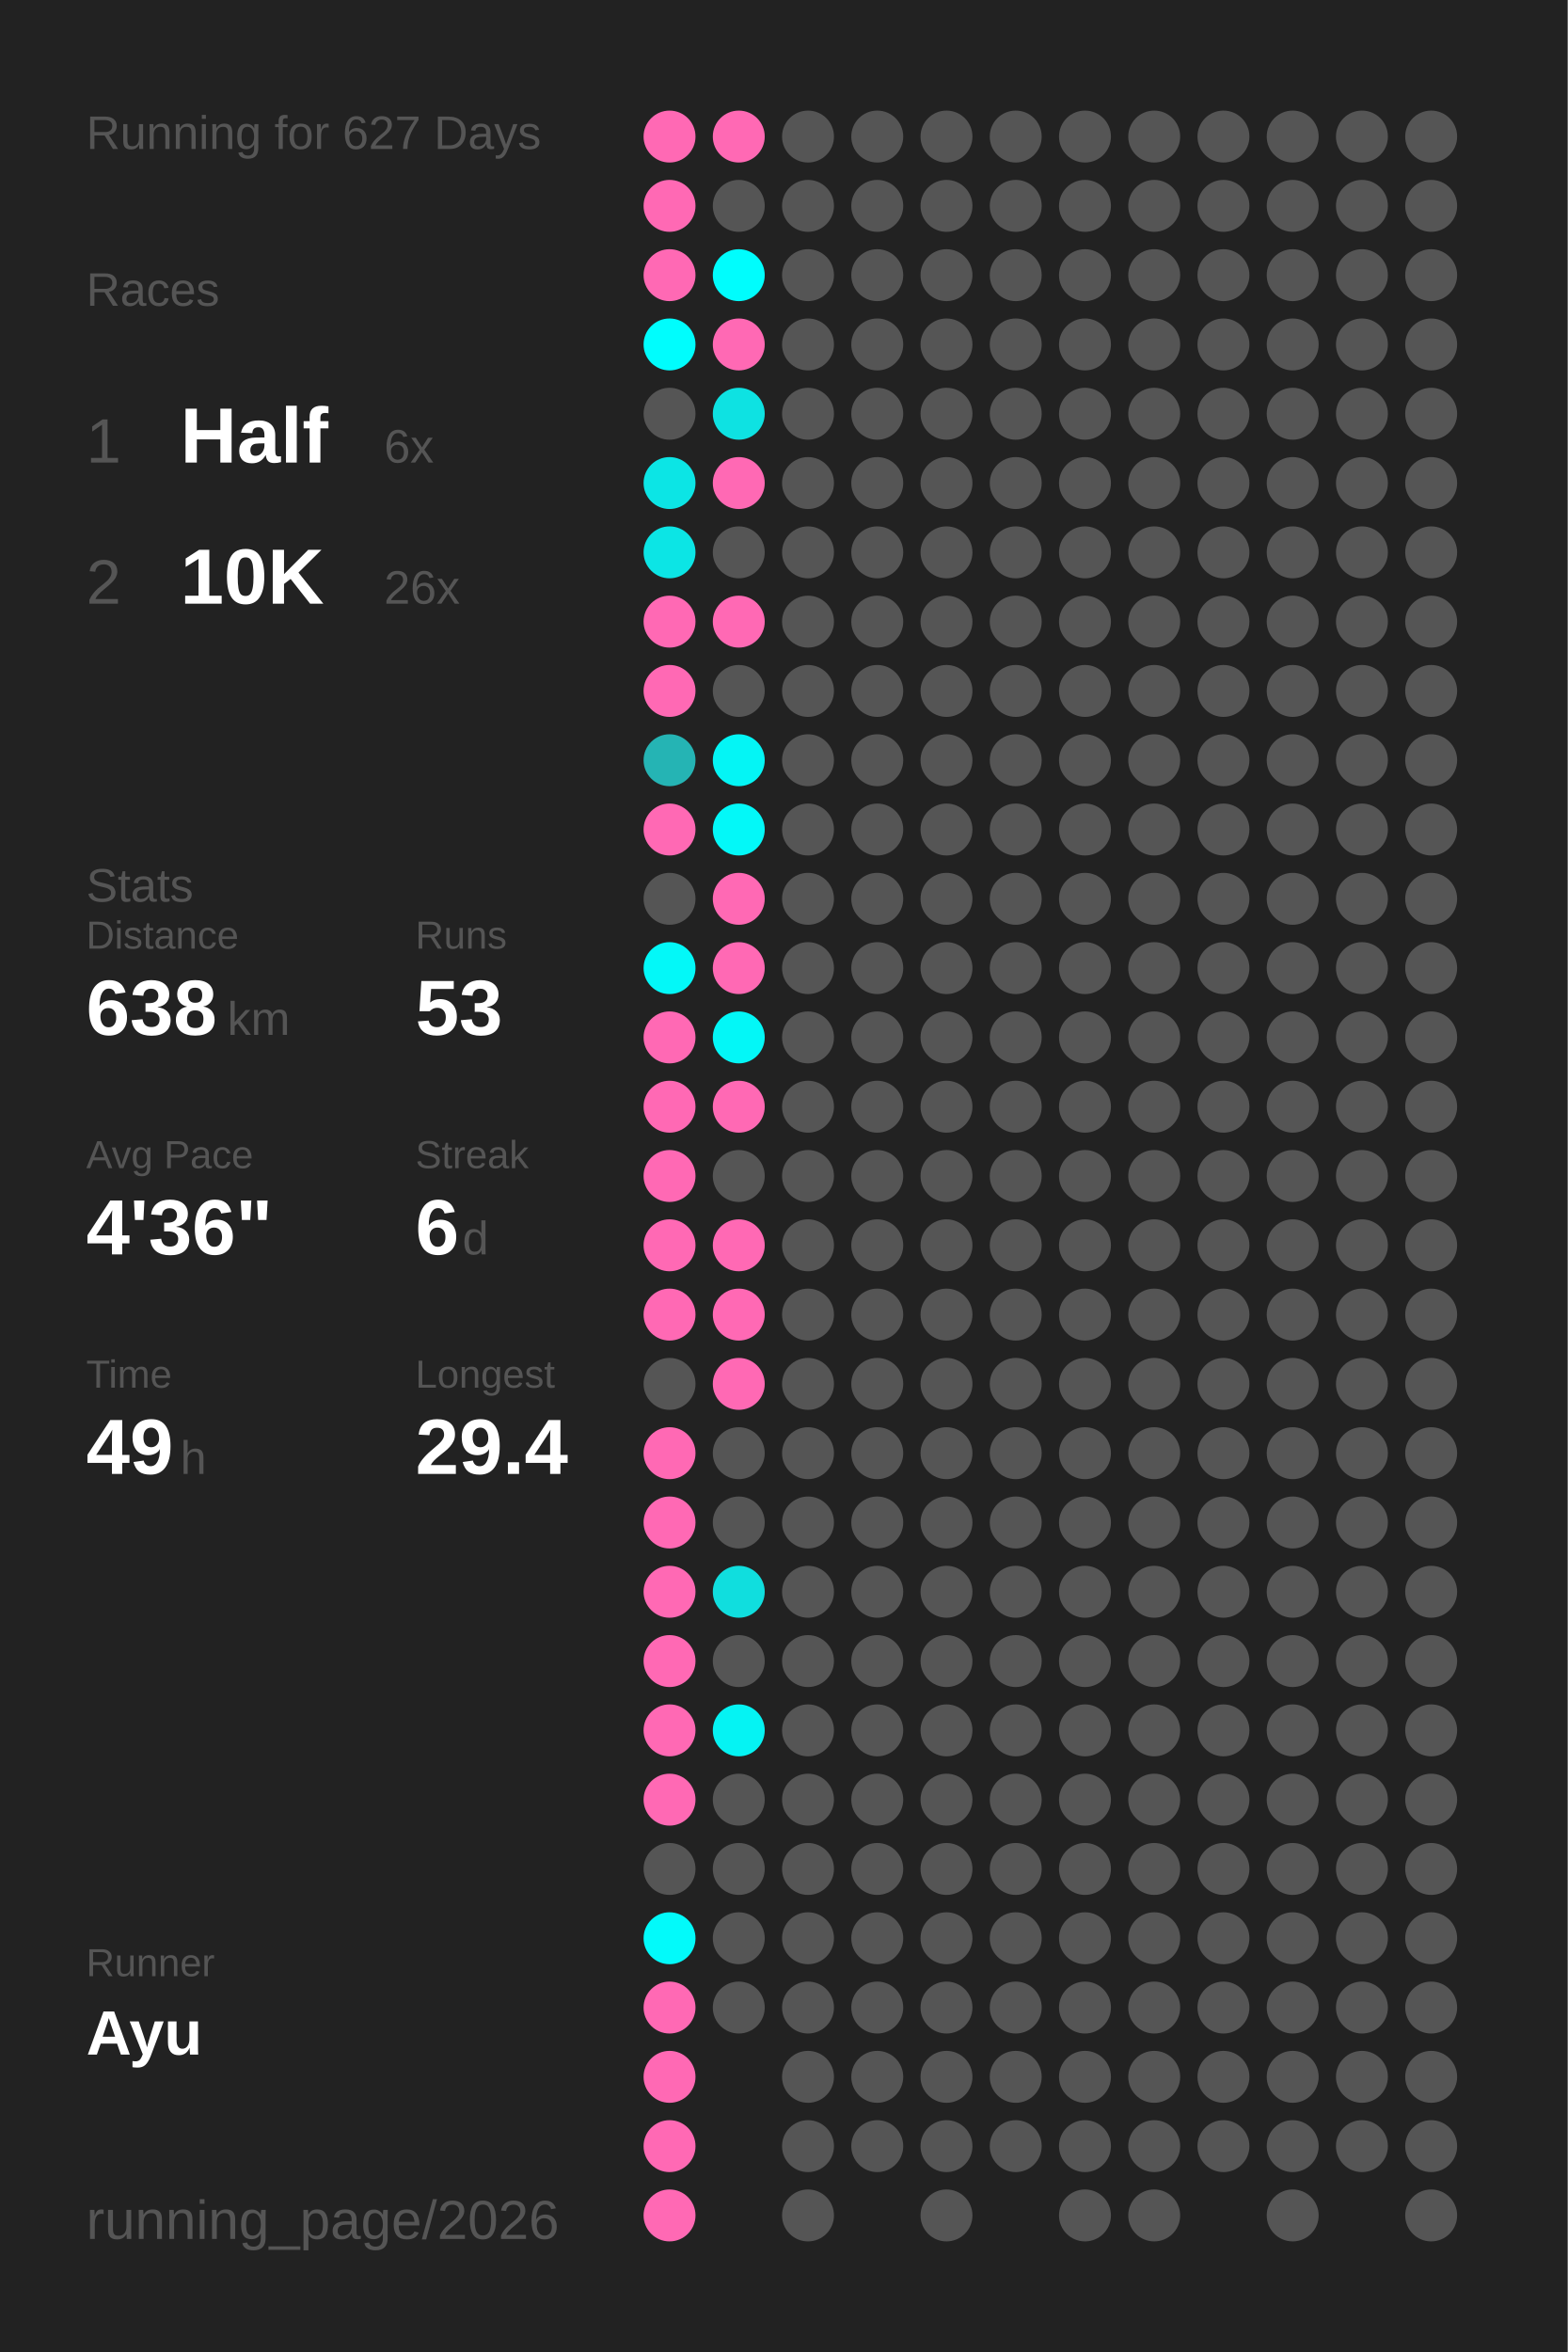
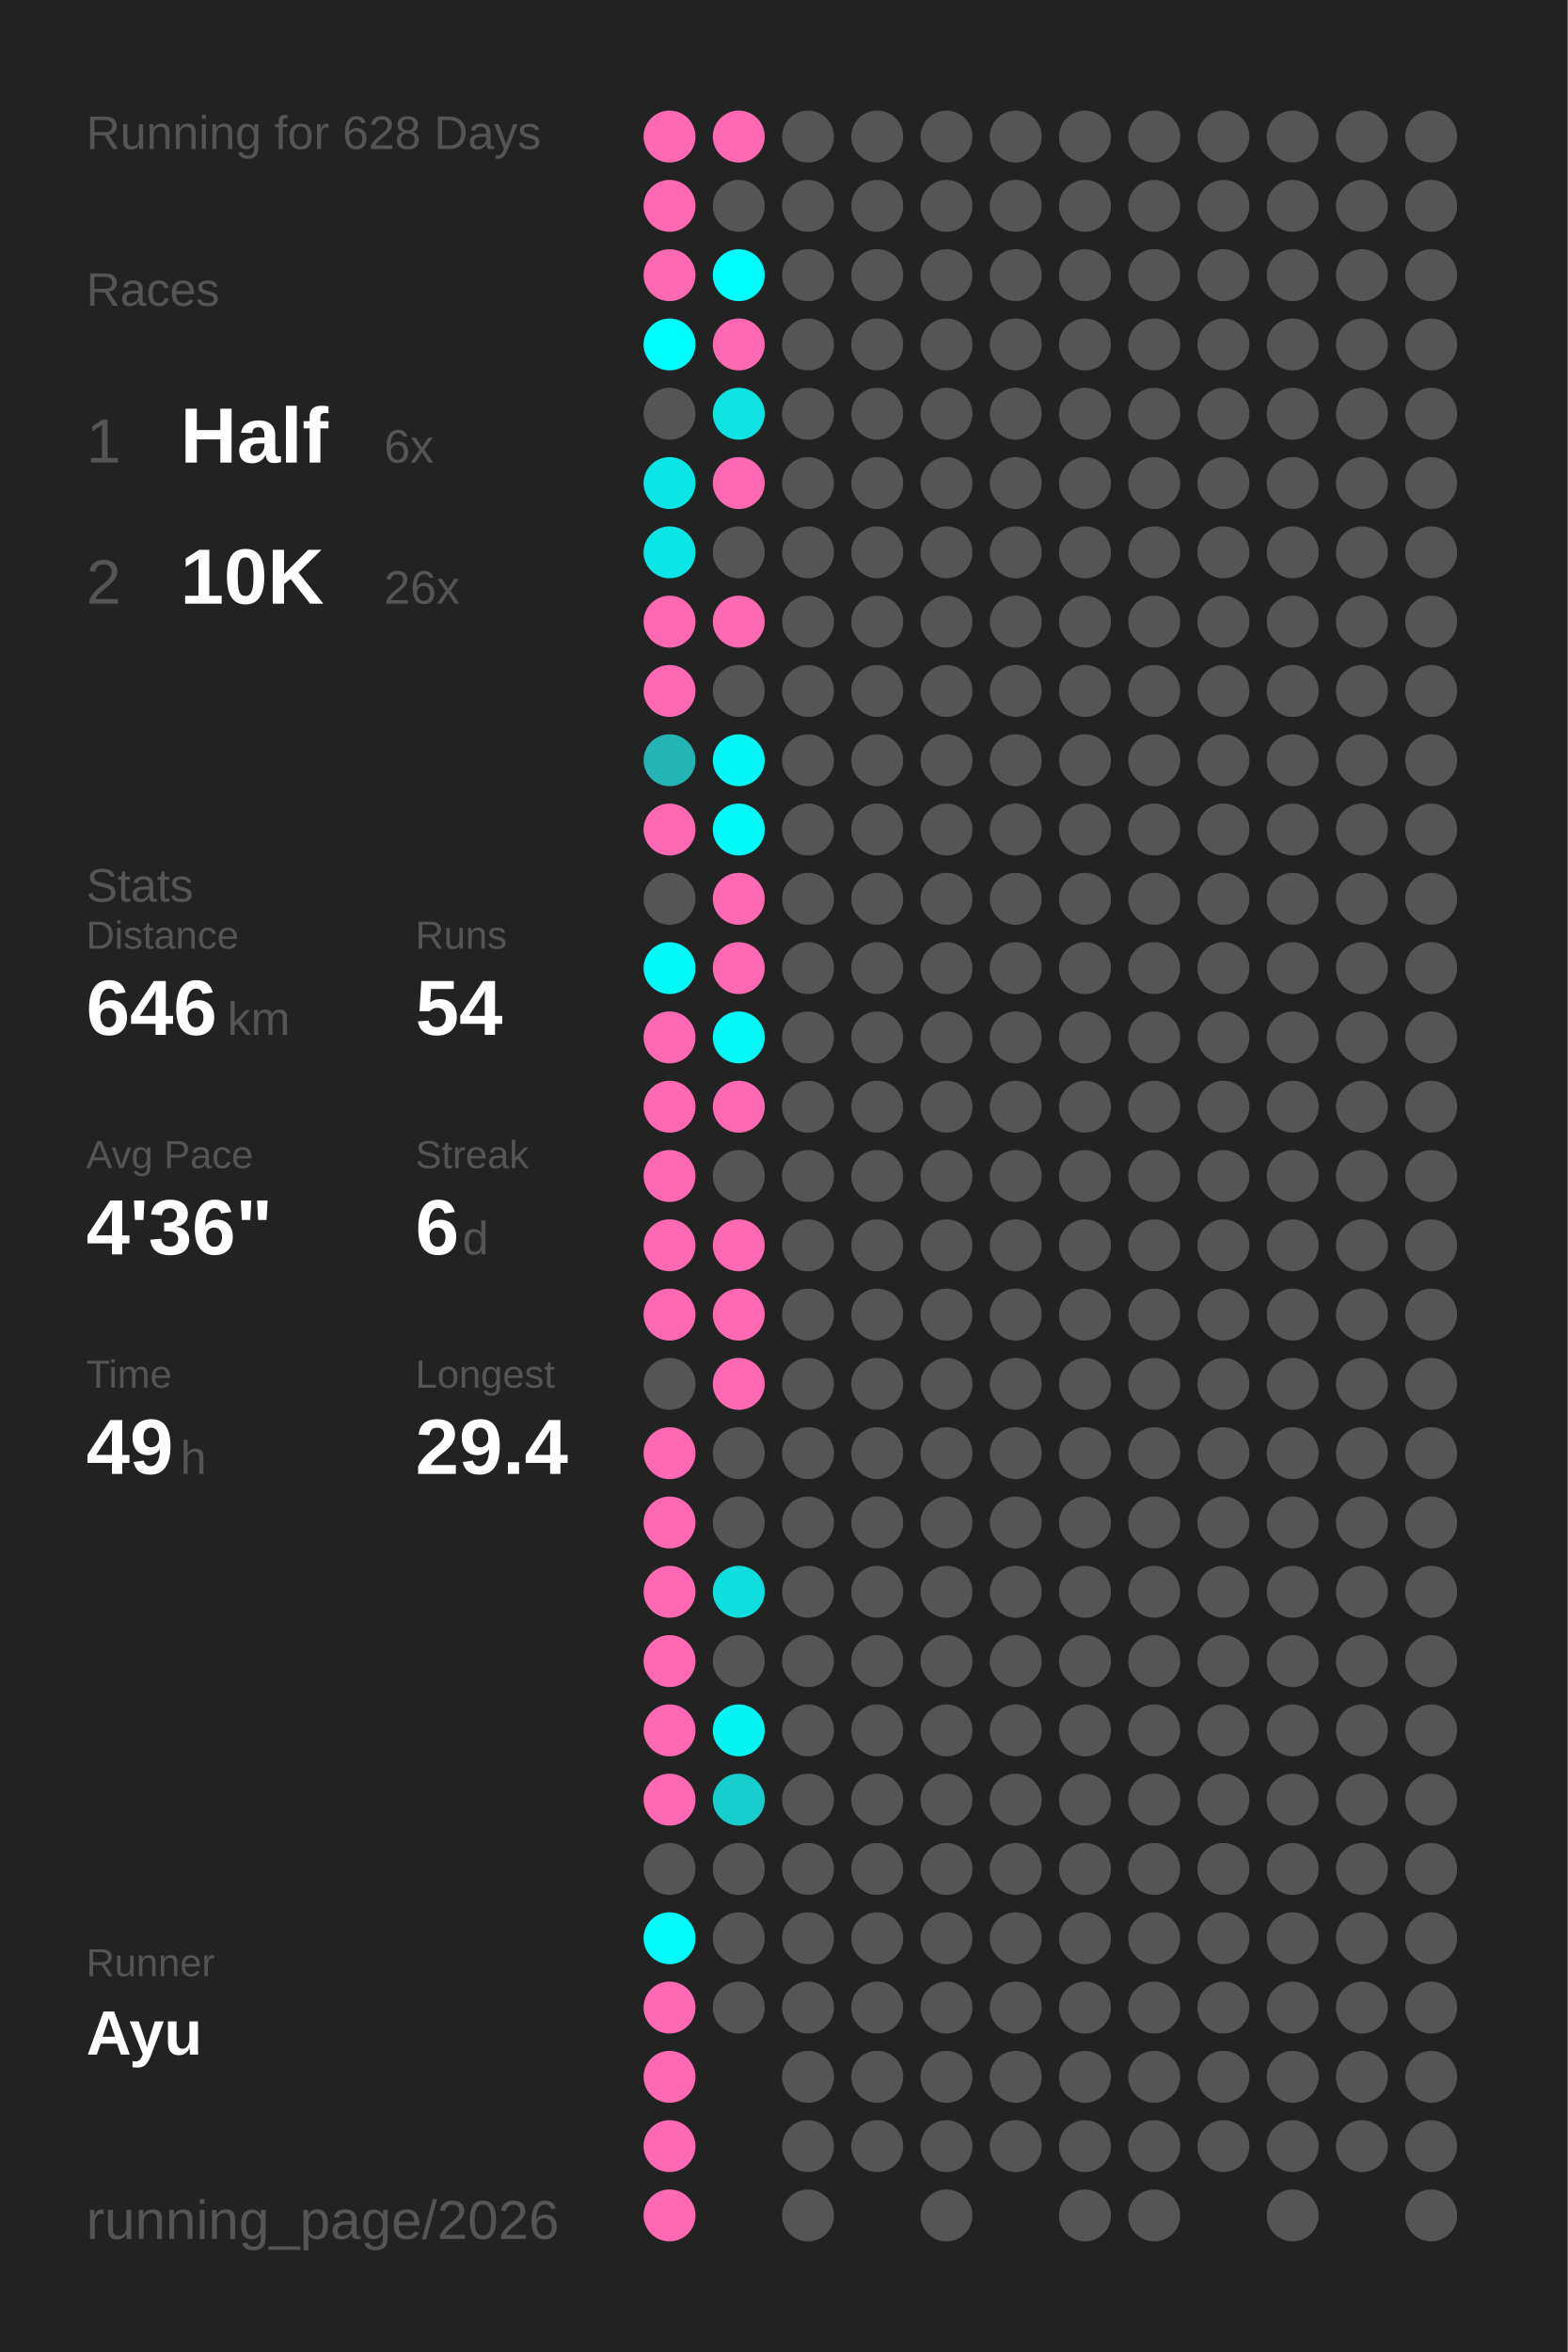
<svg xmlns="http://www.w3.org/2000/svg" baseProfile="full" height="300mm" version="1.1" viewBox="0,0,200,300" width="200mm">
  <defs />
  <rect fill="#222222" height="300" width="200" x="0" y="0" />
-   <text fill="#555555" style="font-size:6px; font-family:Arial;" x="11" y="19">Running for 627 Days</text>
+   <text fill="#555555" style="font-size:6px; font-family:Arial;" x="11" y="19">Running for 628 Days</text>
  <text fill="#555555" style="font-size:6px; font-family:Arial;" x="11" y="39">Races</text>
  <text fill="#555555" style="font-size:8px; font-family:Arial;" x="11" y="59">1</text>
  <text fill="#FFFFFF" style="font-size:10px; font-family:Arial; font-weight:bold;" x="23" y="59">Half</text>
  <text fill="#555555" style="font-size:6px; font-family:Arial;" x="49" y="59">6x</text>
  <text fill="#555555" style="font-size:8px; font-family:Arial;" x="11" y="77">2</text>
  <text fill="#FFFFFF" style="font-size:10px; font-family:Arial; font-weight:bold;" x="23" y="77">10K</text>
  <text fill="#555555" style="font-size:6px; font-family:Arial;" x="49" y="77">26x</text>
  <text fill="#555555" style="font-size:6px; font-family:Arial;" x="11" y="115">Stats</text>
  <text fill="#555555" style="font-size:5px; font-family:Arial;" x="11" y="121">Distance</text>
-   <text fill="#FFFFFF" style="font-size:10px; font-family:Arial; font-weight:bold;" x="11" y="132">638</text>
+   <text fill="#FFFFFF" style="font-size:10px; font-family:Arial; font-weight:bold;" x="11" y="132">646</text>
  <text fill="#555555" style="font-size:6px; font-family:Arial;" x="29" y="132">km</text>
  <text fill="#555555" style="font-size:5px; font-family:Arial;" x="53" y="121">Runs</text>
-   <text fill="#FFFFFF" style="font-size:10px; font-family:Arial; font-weight:bold;" x="53" y="132">53</text>
+   <text fill="#FFFFFF" style="font-size:10px; font-family:Arial; font-weight:bold;" x="53" y="132">54</text>
  <text fill="#555555" style="font-size:5px; font-family:Arial;" x="11" y="149">Avg Pace</text>
  <text fill="#FFFFFF" style="font-size:10px; font-family:Arial; font-weight:bold;" x="11" y="160">4'36"</text>
  <text fill="#555555" style="font-size:5px; font-family:Arial;" x="53" y="149">Streak</text>
  <text fill="#FFFFFF" style="font-size:10px; font-family:Arial; font-weight:bold;" x="53" y="160">6</text>
  <text fill="#555555" style="font-size:6px; font-family:Arial;" x="59" y="160">d</text>
  <text fill="#555555" style="font-size:5px; font-family:Arial;" x="11" y="177">Time</text>
  <text fill="#FFFFFF" style="font-size:10px; font-family:Arial; font-weight:bold;" x="11" y="188">49</text>
  <text fill="#555555" style="font-size:6px; font-family:Arial;" x="23" y="188">h</text>
  <text fill="#555555" style="font-size:5px; font-family:Arial;" x="53" y="177">Longest</text>
  <text fill="#FFFFFF" style="font-size:10px; font-family:Arial; font-weight:bold;" x="53" y="188">29.4</text>
  <text fill="#555555" style="font-size:5px; font-family:Arial;" x="11" y="252.065">Runner</text>
  <text fill="#FFFFFF" style="font-size:8px; font-family:Arial; font-weight:bold;" x="11" y="262.065">Ayu</text>
  <text fill="#555555" style="font-size:7px; font-family:Arial;" x="11" y="285.581">running_page/2026</text>
  <circle cx="85.417" cy="17.419" fill="#ff69b4" r="3.312" />
  <circle cx="85.417" cy="26.258" fill="#ff69b4" r="3.312" />
  <circle cx="85.417" cy="35.097" fill="#ff69b4" r="3.312" />
  <circle cx="85.417" cy="43.935" fill="#00fdfd" r="3.312" />
  <circle cx="85.417" cy="52.774" fill="#555555" r="3.312" />
  <circle cx="85.417" cy="61.613" fill="#0ce5e5" r="3.312" />
  <circle cx="85.417" cy="70.452" fill="#0ce5e5" r="3.312" />
  <circle cx="85.417" cy="79.29" fill="#ff69b4" r="3.312" />
  <circle cx="85.417" cy="88.129" fill="#ff69b4" r="3.312" />
  <circle cx="85.417" cy="96.968" fill="#25b4b4" r="3.312" />
  <circle cx="85.417" cy="105.806" fill="#ff69b4" r="3.312" />
  <circle cx="85.417" cy="114.645" fill="#555555" r="3.312" />
  <circle cx="85.417" cy="123.484" fill="#03f8f8" r="3.312" />
  <circle cx="85.417" cy="132.323" fill="#ff69b4" r="3.312" />
  <circle cx="85.417" cy="141.161" fill="#ff69b4" r="3.312" />
  <circle cx="85.417" cy="150" fill="#ff69b4" r="3.312" />
  <circle cx="85.417" cy="158.839" fill="#ff69b4" r="3.312" />
  <circle cx="85.417" cy="167.677" fill="#ff69b4" r="3.312" />
  <circle cx="85.417" cy="176.516" fill="#555555" r="3.312" />
  <circle cx="85.417" cy="185.355" fill="#ff69b4" r="3.312" />
  <circle cx="85.417" cy="194.194" fill="#ff69b4" r="3.312" />
  <circle cx="85.417" cy="203.032" fill="#ff69b4" r="3.312" />
  <circle cx="85.417" cy="211.871" fill="#ff69b4" r="3.312" />
  <circle cx="85.417" cy="220.71" fill="#ff69b4" r="3.312" />
  <circle cx="85.417" cy="229.548" fill="#ff69b4" r="3.312" />
  <circle cx="85.417" cy="238.387" fill="#555555" r="3.312" />
  <circle cx="85.417" cy="247.226" fill="#02fafa" r="3.312" />
  <circle cx="85.417" cy="256.065" fill="#ff69b4" r="3.312" />
  <circle cx="85.417" cy="264.903" fill="#ff69b4" r="3.312" />
  <circle cx="85.417" cy="273.742" fill="#ff69b4" r="3.312" />
  <circle cx="85.417" cy="282.581" fill="#ff69b4" r="3.312" />
  <circle cx="94.25" cy="17.419" fill="#ff69b4" r="3.312" />
  <circle cx="94.25" cy="26.258" fill="#555555" r="3.312" />
  <circle cx="94.25" cy="35.097" fill="#00fdfd" r="3.312" />
  <circle cx="94.25" cy="43.935" fill="#ff69b4" r="3.312" />
  <circle cx="94.25" cy="52.774" fill="#0ee2e2" r="3.312" />
  <circle cx="94.25" cy="61.613" fill="#ff69b4" r="3.312" />
  <circle cx="94.25" cy="70.452" fill="#555555" r="3.312" />
  <circle cx="94.25" cy="79.29" fill="#ff69b4" r="3.312" />
  <circle cx="94.25" cy="88.129" fill="#555555" r="3.312" />
  <circle cx="94.25" cy="96.968" fill="#04f5f5" r="3.312" />
  <circle cx="94.25" cy="105.806" fill="#03f8f8" r="3.312" />
  <circle cx="94.25" cy="114.645" fill="#ff69b4" r="3.312" />
  <circle cx="94.25" cy="123.484" fill="#ff69b4" r="3.312" />
  <circle cx="94.25" cy="132.323" fill="#03f7f7" r="3.312" />
  <circle cx="94.25" cy="141.161" fill="#ff69b4" r="3.312" />
  <circle cx="94.25" cy="150" fill="#555555" r="3.312" />
  <circle cx="94.25" cy="158.839" fill="#ff69b4" r="3.312" />
  <circle cx="94.25" cy="167.677" fill="#ff69b4" r="3.312" />
  <circle cx="94.25" cy="176.516" fill="#ff69b4" r="3.312" />
  <circle cx="94.25" cy="185.355" fill="#555555" r="3.312" />
  <circle cx="94.25" cy="194.194" fill="#555555" r="3.312" />
  <circle cx="94.25" cy="203.032" fill="#10dede" r="3.312" />
  <circle cx="94.25" cy="211.871" fill="#555555" r="3.312" />
  <circle cx="94.25" cy="220.71" fill="#05f3f3" r="3.312" />
-   <circle cx="94.25" cy="229.548" fill="#555555" r="3.312" />
+   <circle cx="94.25" cy="229.548" fill="#18cdcd" r="3.312" />
  <circle cx="94.25" cy="238.387" fill="#555555" r="3.312" />
  <circle cx="94.25" cy="247.226" fill="#555555" r="3.312" />
  <circle cx="94.25" cy="256.065" fill="#555555" r="3.312" />
  <circle cx="103.083" cy="17.419" fill="#555555" r="3.312" />
  <circle cx="103.083" cy="26.258" fill="#555555" r="3.312" />
  <circle cx="103.083" cy="35.097" fill="#555555" r="3.312" />
  <circle cx="103.083" cy="43.935" fill="#555555" r="3.312" />
  <circle cx="103.083" cy="52.774" fill="#555555" r="3.312" />
  <circle cx="103.083" cy="61.613" fill="#555555" r="3.312" />
  <circle cx="103.083" cy="70.452" fill="#555555" r="3.312" />
  <circle cx="103.083" cy="79.29" fill="#555555" r="3.312" />
  <circle cx="103.083" cy="88.129" fill="#555555" r="3.312" />
  <circle cx="103.083" cy="96.968" fill="#555555" r="3.312" />
  <circle cx="103.083" cy="105.806" fill="#555555" r="3.312" />
  <circle cx="103.083" cy="114.645" fill="#555555" r="3.312" />
  <circle cx="103.083" cy="123.484" fill="#555555" r="3.312" />
  <circle cx="103.083" cy="132.323" fill="#555555" r="3.312" />
  <circle cx="103.083" cy="141.161" fill="#555555" r="3.312" />
  <circle cx="103.083" cy="150" fill="#555555" r="3.312" />
  <circle cx="103.083" cy="158.839" fill="#555555" r="3.312" />
  <circle cx="103.083" cy="167.677" fill="#555555" r="3.312" />
  <circle cx="103.083" cy="176.516" fill="#555555" r="3.312" />
  <circle cx="103.083" cy="185.355" fill="#555555" r="3.312" />
  <circle cx="103.083" cy="194.194" fill="#555555" r="3.312" />
  <circle cx="103.083" cy="203.032" fill="#555555" r="3.312" />
  <circle cx="103.083" cy="211.871" fill="#555555" r="3.312" />
  <circle cx="103.083" cy="220.71" fill="#555555" r="3.312" />
  <circle cx="103.083" cy="229.548" fill="#555555" r="3.312" />
  <circle cx="103.083" cy="238.387" fill="#555555" r="3.312" />
  <circle cx="103.083" cy="247.226" fill="#555555" r="3.312" />
  <circle cx="103.083" cy="256.065" fill="#555555" r="3.312" />
  <circle cx="103.083" cy="264.903" fill="#555555" r="3.312" />
  <circle cx="103.083" cy="273.742" fill="#555555" r="3.312" />
  <circle cx="103.083" cy="282.581" fill="#555555" r="3.312" />
  <circle cx="111.917" cy="17.419" fill="#555555" r="3.312" />
  <circle cx="111.917" cy="26.258" fill="#555555" r="3.312" />
  <circle cx="111.917" cy="35.097" fill="#555555" r="3.312" />
  <circle cx="111.917" cy="43.935" fill="#555555" r="3.312" />
  <circle cx="111.917" cy="52.774" fill="#555555" r="3.312" />
  <circle cx="111.917" cy="61.613" fill="#555555" r="3.312" />
  <circle cx="111.917" cy="70.452" fill="#555555" r="3.312" />
  <circle cx="111.917" cy="79.29" fill="#555555" r="3.312" />
  <circle cx="111.917" cy="88.129" fill="#555555" r="3.312" />
  <circle cx="111.917" cy="96.968" fill="#555555" r="3.312" />
  <circle cx="111.917" cy="105.806" fill="#555555" r="3.312" />
  <circle cx="111.917" cy="114.645" fill="#555555" r="3.312" />
  <circle cx="111.917" cy="123.484" fill="#555555" r="3.312" />
  <circle cx="111.917" cy="132.323" fill="#555555" r="3.312" />
  <circle cx="111.917" cy="141.161" fill="#555555" r="3.312" />
  <circle cx="111.917" cy="150" fill="#555555" r="3.312" />
  <circle cx="111.917" cy="158.839" fill="#555555" r="3.312" />
  <circle cx="111.917" cy="167.677" fill="#555555" r="3.312" />
  <circle cx="111.917" cy="176.516" fill="#555555" r="3.312" />
  <circle cx="111.917" cy="185.355" fill="#555555" r="3.312" />
  <circle cx="111.917" cy="194.194" fill="#555555" r="3.312" />
  <circle cx="111.917" cy="203.032" fill="#555555" r="3.312" />
  <circle cx="111.917" cy="211.871" fill="#555555" r="3.312" />
  <circle cx="111.917" cy="220.71" fill="#555555" r="3.312" />
  <circle cx="111.917" cy="229.548" fill="#555555" r="3.312" />
  <circle cx="111.917" cy="238.387" fill="#555555" r="3.312" />
  <circle cx="111.917" cy="247.226" fill="#555555" r="3.312" />
  <circle cx="111.917" cy="256.065" fill="#555555" r="3.312" />
  <circle cx="111.917" cy="264.903" fill="#555555" r="3.312" />
  <circle cx="111.917" cy="273.742" fill="#555555" r="3.312" />
  <circle cx="120.75" cy="17.419" fill="#555555" r="3.312" />
  <circle cx="120.75" cy="26.258" fill="#555555" r="3.312" />
  <circle cx="120.75" cy="35.097" fill="#555555" r="3.312" />
  <circle cx="120.75" cy="43.935" fill="#555555" r="3.312" />
  <circle cx="120.75" cy="52.774" fill="#555555" r="3.312" />
  <circle cx="120.75" cy="61.613" fill="#555555" r="3.312" />
  <circle cx="120.75" cy="70.452" fill="#555555" r="3.312" />
  <circle cx="120.75" cy="79.29" fill="#555555" r="3.312" />
  <circle cx="120.75" cy="88.129" fill="#555555" r="3.312" />
  <circle cx="120.75" cy="96.968" fill="#555555" r="3.312" />
  <circle cx="120.75" cy="105.806" fill="#555555" r="3.312" />
  <circle cx="120.75" cy="114.645" fill="#555555" r="3.312" />
  <circle cx="120.75" cy="123.484" fill="#555555" r="3.312" />
  <circle cx="120.75" cy="132.323" fill="#555555" r="3.312" />
  <circle cx="120.75" cy="141.161" fill="#555555" r="3.312" />
  <circle cx="120.75" cy="150" fill="#555555" r="3.312" />
  <circle cx="120.75" cy="158.839" fill="#555555" r="3.312" />
  <circle cx="120.75" cy="167.677" fill="#555555" r="3.312" />
  <circle cx="120.75" cy="176.516" fill="#555555" r="3.312" />
  <circle cx="120.75" cy="185.355" fill="#555555" r="3.312" />
  <circle cx="120.75" cy="194.194" fill="#555555" r="3.312" />
  <circle cx="120.75" cy="203.032" fill="#555555" r="3.312" />
  <circle cx="120.75" cy="211.871" fill="#555555" r="3.312" />
  <circle cx="120.75" cy="220.71" fill="#555555" r="3.312" />
  <circle cx="120.75" cy="229.548" fill="#555555" r="3.312" />
  <circle cx="120.75" cy="238.387" fill="#555555" r="3.312" />
  <circle cx="120.75" cy="247.226" fill="#555555" r="3.312" />
  <circle cx="120.75" cy="256.065" fill="#555555" r="3.312" />
  <circle cx="120.75" cy="264.903" fill="#555555" r="3.312" />
  <circle cx="120.75" cy="273.742" fill="#555555" r="3.312" />
  <circle cx="120.75" cy="282.581" fill="#555555" r="3.312" />
  <circle cx="129.583" cy="17.419" fill="#555555" r="3.312" />
  <circle cx="129.583" cy="26.258" fill="#555555" r="3.312" />
  <circle cx="129.583" cy="35.097" fill="#555555" r="3.312" />
  <circle cx="129.583" cy="43.935" fill="#555555" r="3.312" />
  <circle cx="129.583" cy="52.774" fill="#555555" r="3.312" />
  <circle cx="129.583" cy="61.613" fill="#555555" r="3.312" />
  <circle cx="129.583" cy="70.452" fill="#555555" r="3.312" />
  <circle cx="129.583" cy="79.29" fill="#555555" r="3.312" />
  <circle cx="129.583" cy="88.129" fill="#555555" r="3.312" />
  <circle cx="129.583" cy="96.968" fill="#555555" r="3.312" />
  <circle cx="129.583" cy="105.806" fill="#555555" r="3.312" />
  <circle cx="129.583" cy="114.645" fill="#555555" r="3.312" />
  <circle cx="129.583" cy="123.484" fill="#555555" r="3.312" />
  <circle cx="129.583" cy="132.323" fill="#555555" r="3.312" />
  <circle cx="129.583" cy="141.161" fill="#555555" r="3.312" />
  <circle cx="129.583" cy="150" fill="#555555" r="3.312" />
  <circle cx="129.583" cy="158.839" fill="#555555" r="3.312" />
  <circle cx="129.583" cy="167.677" fill="#555555" r="3.312" />
  <circle cx="129.583" cy="176.516" fill="#555555" r="3.312" />
  <circle cx="129.583" cy="185.355" fill="#555555" r="3.312" />
  <circle cx="129.583" cy="194.194" fill="#555555" r="3.312" />
  <circle cx="129.583" cy="203.032" fill="#555555" r="3.312" />
  <circle cx="129.583" cy="211.871" fill="#555555" r="3.312" />
  <circle cx="129.583" cy="220.71" fill="#555555" r="3.312" />
  <circle cx="129.583" cy="229.548" fill="#555555" r="3.312" />
  <circle cx="129.583" cy="238.387" fill="#555555" r="3.312" />
  <circle cx="129.583" cy="247.226" fill="#555555" r="3.312" />
  <circle cx="129.583" cy="256.065" fill="#555555" r="3.312" />
  <circle cx="129.583" cy="264.903" fill="#555555" r="3.312" />
  <circle cx="129.583" cy="273.742" fill="#555555" r="3.312" />
  <circle cx="138.417" cy="17.419" fill="#555555" r="3.312" />
  <circle cx="138.417" cy="26.258" fill="#555555" r="3.312" />
  <circle cx="138.417" cy="35.097" fill="#555555" r="3.312" />
  <circle cx="138.417" cy="43.935" fill="#555555" r="3.312" />
  <circle cx="138.417" cy="52.774" fill="#555555" r="3.312" />
  <circle cx="138.417" cy="61.613" fill="#555555" r="3.312" />
  <circle cx="138.417" cy="70.452" fill="#555555" r="3.312" />
  <circle cx="138.417" cy="79.29" fill="#555555" r="3.312" />
  <circle cx="138.417" cy="88.129" fill="#555555" r="3.312" />
  <circle cx="138.417" cy="96.968" fill="#555555" r="3.312" />
  <circle cx="138.417" cy="105.806" fill="#555555" r="3.312" />
  <circle cx="138.417" cy="114.645" fill="#555555" r="3.312" />
  <circle cx="138.417" cy="123.484" fill="#555555" r="3.312" />
  <circle cx="138.417" cy="132.323" fill="#555555" r="3.312" />
  <circle cx="138.417" cy="141.161" fill="#555555" r="3.312" />
  <circle cx="138.417" cy="150" fill="#555555" r="3.312" />
  <circle cx="138.417" cy="158.839" fill="#555555" r="3.312" />
  <circle cx="138.417" cy="167.677" fill="#555555" r="3.312" />
  <circle cx="138.417" cy="176.516" fill="#555555" r="3.312" />
  <circle cx="138.417" cy="185.355" fill="#555555" r="3.312" />
  <circle cx="138.417" cy="194.194" fill="#555555" r="3.312" />
  <circle cx="138.417" cy="203.032" fill="#555555" r="3.312" />
  <circle cx="138.417" cy="211.871" fill="#555555" r="3.312" />
  <circle cx="138.417" cy="220.71" fill="#555555" r="3.312" />
  <circle cx="138.417" cy="229.548" fill="#555555" r="3.312" />
  <circle cx="138.417" cy="238.387" fill="#555555" r="3.312" />
  <circle cx="138.417" cy="247.226" fill="#555555" r="3.312" />
  <circle cx="138.417" cy="256.065" fill="#555555" r="3.312" />
  <circle cx="138.417" cy="264.903" fill="#555555" r="3.312" />
  <circle cx="138.417" cy="273.742" fill="#555555" r="3.312" />
  <circle cx="138.417" cy="282.581" fill="#555555" r="3.312" />
  <circle cx="147.25" cy="17.419" fill="#555555" r="3.312" />
  <circle cx="147.25" cy="26.258" fill="#555555" r="3.312" />
  <circle cx="147.25" cy="35.097" fill="#555555" r="3.312" />
  <circle cx="147.25" cy="43.935" fill="#555555" r="3.312" />
  <circle cx="147.25" cy="52.774" fill="#555555" r="3.312" />
  <circle cx="147.25" cy="61.613" fill="#555555" r="3.312" />
  <circle cx="147.25" cy="70.452" fill="#555555" r="3.312" />
  <circle cx="147.25" cy="79.29" fill="#555555" r="3.312" />
  <circle cx="147.25" cy="88.129" fill="#555555" r="3.312" />
  <circle cx="147.25" cy="96.968" fill="#555555" r="3.312" />
  <circle cx="147.25" cy="105.806" fill="#555555" r="3.312" />
  <circle cx="147.25" cy="114.645" fill="#555555" r="3.312" />
  <circle cx="147.25" cy="123.484" fill="#555555" r="3.312" />
  <circle cx="147.25" cy="132.323" fill="#555555" r="3.312" />
  <circle cx="147.25" cy="141.161" fill="#555555" r="3.312" />
  <circle cx="147.25" cy="150" fill="#555555" r="3.312" />
  <circle cx="147.25" cy="158.839" fill="#555555" r="3.312" />
  <circle cx="147.25" cy="167.677" fill="#555555" r="3.312" />
  <circle cx="147.25" cy="176.516" fill="#555555" r="3.312" />
  <circle cx="147.25" cy="185.355" fill="#555555" r="3.312" />
  <circle cx="147.25" cy="194.194" fill="#555555" r="3.312" />
  <circle cx="147.25" cy="203.032" fill="#555555" r="3.312" />
  <circle cx="147.25" cy="211.871" fill="#555555" r="3.312" />
  <circle cx="147.25" cy="220.71" fill="#555555" r="3.312" />
  <circle cx="147.25" cy="229.548" fill="#555555" r="3.312" />
  <circle cx="147.25" cy="238.387" fill="#555555" r="3.312" />
  <circle cx="147.25" cy="247.226" fill="#555555" r="3.312" />
  <circle cx="147.25" cy="256.065" fill="#555555" r="3.312" />
  <circle cx="147.25" cy="264.903" fill="#555555" r="3.312" />
  <circle cx="147.25" cy="273.742" fill="#555555" r="3.312" />
  <circle cx="147.25" cy="282.581" fill="#555555" r="3.312" />
  <circle cx="156.083" cy="17.419" fill="#555555" r="3.312" />
  <circle cx="156.083" cy="26.258" fill="#555555" r="3.312" />
  <circle cx="156.083" cy="35.097" fill="#555555" r="3.312" />
  <circle cx="156.083" cy="43.935" fill="#555555" r="3.312" />
  <circle cx="156.083" cy="52.774" fill="#555555" r="3.312" />
  <circle cx="156.083" cy="61.613" fill="#555555" r="3.312" />
  <circle cx="156.083" cy="70.452" fill="#555555" r="3.312" />
  <circle cx="156.083" cy="79.29" fill="#555555" r="3.312" />
  <circle cx="156.083" cy="88.129" fill="#555555" r="3.312" />
  <circle cx="156.083" cy="96.968" fill="#555555" r="3.312" />
  <circle cx="156.083" cy="105.806" fill="#555555" r="3.312" />
  <circle cx="156.083" cy="114.645" fill="#555555" r="3.312" />
  <circle cx="156.083" cy="123.484" fill="#555555" r="3.312" />
  <circle cx="156.083" cy="132.323" fill="#555555" r="3.312" />
  <circle cx="156.083" cy="141.161" fill="#555555" r="3.312" />
  <circle cx="156.083" cy="150" fill="#555555" r="3.312" />
  <circle cx="156.083" cy="158.839" fill="#555555" r="3.312" />
  <circle cx="156.083" cy="167.677" fill="#555555" r="3.312" />
  <circle cx="156.083" cy="176.516" fill="#555555" r="3.312" />
  <circle cx="156.083" cy="185.355" fill="#555555" r="3.312" />
  <circle cx="156.083" cy="194.194" fill="#555555" r="3.312" />
  <circle cx="156.083" cy="203.032" fill="#555555" r="3.312" />
  <circle cx="156.083" cy="211.871" fill="#555555" r="3.312" />
  <circle cx="156.083" cy="220.71" fill="#555555" r="3.312" />
  <circle cx="156.083" cy="229.548" fill="#555555" r="3.312" />
  <circle cx="156.083" cy="238.387" fill="#555555" r="3.312" />
  <circle cx="156.083" cy="247.226" fill="#555555" r="3.312" />
  <circle cx="156.083" cy="256.065" fill="#555555" r="3.312" />
  <circle cx="156.083" cy="264.903" fill="#555555" r="3.312" />
  <circle cx="156.083" cy="273.742" fill="#555555" r="3.312" />
  <circle cx="164.917" cy="17.419" fill="#555555" r="3.312" />
  <circle cx="164.917" cy="26.258" fill="#555555" r="3.312" />
  <circle cx="164.917" cy="35.097" fill="#555555" r="3.312" />
  <circle cx="164.917" cy="43.935" fill="#555555" r="3.312" />
  <circle cx="164.917" cy="52.774" fill="#555555" r="3.312" />
  <circle cx="164.917" cy="61.613" fill="#555555" r="3.312" />
  <circle cx="164.917" cy="70.452" fill="#555555" r="3.312" />
  <circle cx="164.917" cy="79.29" fill="#555555" r="3.312" />
  <circle cx="164.917" cy="88.129" fill="#555555" r="3.312" />
  <circle cx="164.917" cy="96.968" fill="#555555" r="3.312" />
  <circle cx="164.917" cy="105.806" fill="#555555" r="3.312" />
  <circle cx="164.917" cy="114.645" fill="#555555" r="3.312" />
  <circle cx="164.917" cy="123.484" fill="#555555" r="3.312" />
  <circle cx="164.917" cy="132.323" fill="#555555" r="3.312" />
  <circle cx="164.917" cy="141.161" fill="#555555" r="3.312" />
  <circle cx="164.917" cy="150" fill="#555555" r="3.312" />
  <circle cx="164.917" cy="158.839" fill="#555555" r="3.312" />
  <circle cx="164.917" cy="167.677" fill="#555555" r="3.312" />
  <circle cx="164.917" cy="176.516" fill="#555555" r="3.312" />
  <circle cx="164.917" cy="185.355" fill="#555555" r="3.312" />
  <circle cx="164.917" cy="194.194" fill="#555555" r="3.312" />
  <circle cx="164.917" cy="203.032" fill="#555555" r="3.312" />
  <circle cx="164.917" cy="211.871" fill="#555555" r="3.312" />
  <circle cx="164.917" cy="220.71" fill="#555555" r="3.312" />
  <circle cx="164.917" cy="229.548" fill="#555555" r="3.312" />
  <circle cx="164.917" cy="238.387" fill="#555555" r="3.312" />
  <circle cx="164.917" cy="247.226" fill="#555555" r="3.312" />
  <circle cx="164.917" cy="256.065" fill="#555555" r="3.312" />
  <circle cx="164.917" cy="264.903" fill="#555555" r="3.312" />
  <circle cx="164.917" cy="273.742" fill="#555555" r="3.312" />
  <circle cx="164.917" cy="282.581" fill="#555555" r="3.312" />
  <circle cx="173.75" cy="17.419" fill="#555555" r="3.312" />
  <circle cx="173.75" cy="26.258" fill="#555555" r="3.312" />
  <circle cx="173.75" cy="35.097" fill="#555555" r="3.312" />
  <circle cx="173.75" cy="43.935" fill="#555555" r="3.312" />
  <circle cx="173.75" cy="52.774" fill="#555555" r="3.312" />
  <circle cx="173.75" cy="61.613" fill="#555555" r="3.312" />
  <circle cx="173.75" cy="70.452" fill="#555555" r="3.312" />
  <circle cx="173.75" cy="79.29" fill="#555555" r="3.312" />
  <circle cx="173.75" cy="88.129" fill="#555555" r="3.312" />
  <circle cx="173.75" cy="96.968" fill="#555555" r="3.312" />
  <circle cx="173.75" cy="105.806" fill="#555555" r="3.312" />
  <circle cx="173.75" cy="114.645" fill="#555555" r="3.312" />
  <circle cx="173.75" cy="123.484" fill="#555555" r="3.312" />
  <circle cx="173.75" cy="132.323" fill="#555555" r="3.312" />
  <circle cx="173.75" cy="141.161" fill="#555555" r="3.312" />
  <circle cx="173.75" cy="150" fill="#555555" r="3.312" />
  <circle cx="173.75" cy="158.839" fill="#555555" r="3.312" />
  <circle cx="173.75" cy="167.677" fill="#555555" r="3.312" />
  <circle cx="173.75" cy="176.516" fill="#555555" r="3.312" />
  <circle cx="173.75" cy="185.355" fill="#555555" r="3.312" />
  <circle cx="173.75" cy="194.194" fill="#555555" r="3.312" />
  <circle cx="173.75" cy="203.032" fill="#555555" r="3.312" />
  <circle cx="173.75" cy="211.871" fill="#555555" r="3.312" />
  <circle cx="173.75" cy="220.71" fill="#555555" r="3.312" />
  <circle cx="173.75" cy="229.548" fill="#555555" r="3.312" />
  <circle cx="173.75" cy="238.387" fill="#555555" r="3.312" />
  <circle cx="173.75" cy="247.226" fill="#555555" r="3.312" />
  <circle cx="173.75" cy="256.065" fill="#555555" r="3.312" />
  <circle cx="173.75" cy="264.903" fill="#555555" r="3.312" />
  <circle cx="173.75" cy="273.742" fill="#555555" r="3.312" />
  <circle cx="182.583" cy="17.419" fill="#555555" r="3.312" />
  <circle cx="182.583" cy="26.258" fill="#555555" r="3.312" />
  <circle cx="182.583" cy="35.097" fill="#555555" r="3.312" />
  <circle cx="182.583" cy="43.935" fill="#555555" r="3.312" />
  <circle cx="182.583" cy="52.774" fill="#555555" r="3.312" />
  <circle cx="182.583" cy="61.613" fill="#555555" r="3.312" />
  <circle cx="182.583" cy="70.452" fill="#555555" r="3.312" />
  <circle cx="182.583" cy="79.29" fill="#555555" r="3.312" />
  <circle cx="182.583" cy="88.129" fill="#555555" r="3.312" />
  <circle cx="182.583" cy="96.968" fill="#555555" r="3.312" />
  <circle cx="182.583" cy="105.806" fill="#555555" r="3.312" />
  <circle cx="182.583" cy="114.645" fill="#555555" r="3.312" />
  <circle cx="182.583" cy="123.484" fill="#555555" r="3.312" />
  <circle cx="182.583" cy="132.323" fill="#555555" r="3.312" />
  <circle cx="182.583" cy="141.161" fill="#555555" r="3.312" />
  <circle cx="182.583" cy="150" fill="#555555" r="3.312" />
  <circle cx="182.583" cy="158.839" fill="#555555" r="3.312" />
  <circle cx="182.583" cy="167.677" fill="#555555" r="3.312" />
  <circle cx="182.583" cy="176.516" fill="#555555" r="3.312" />
  <circle cx="182.583" cy="185.355" fill="#555555" r="3.312" />
  <circle cx="182.583" cy="194.194" fill="#555555" r="3.312" />
  <circle cx="182.583" cy="203.032" fill="#555555" r="3.312" />
  <circle cx="182.583" cy="211.871" fill="#555555" r="3.312" />
  <circle cx="182.583" cy="220.71" fill="#555555" r="3.312" />
  <circle cx="182.583" cy="229.548" fill="#555555" r="3.312" />
  <circle cx="182.583" cy="238.387" fill="#555555" r="3.312" />
  <circle cx="182.583" cy="247.226" fill="#555555" r="3.312" />
  <circle cx="182.583" cy="256.065" fill="#555555" r="3.312" />
  <circle cx="182.583" cy="264.903" fill="#555555" r="3.312" />
  <circle cx="182.583" cy="273.742" fill="#555555" r="3.312" />
  <circle cx="182.583" cy="282.581" fill="#555555" r="3.312" />
</svg>
